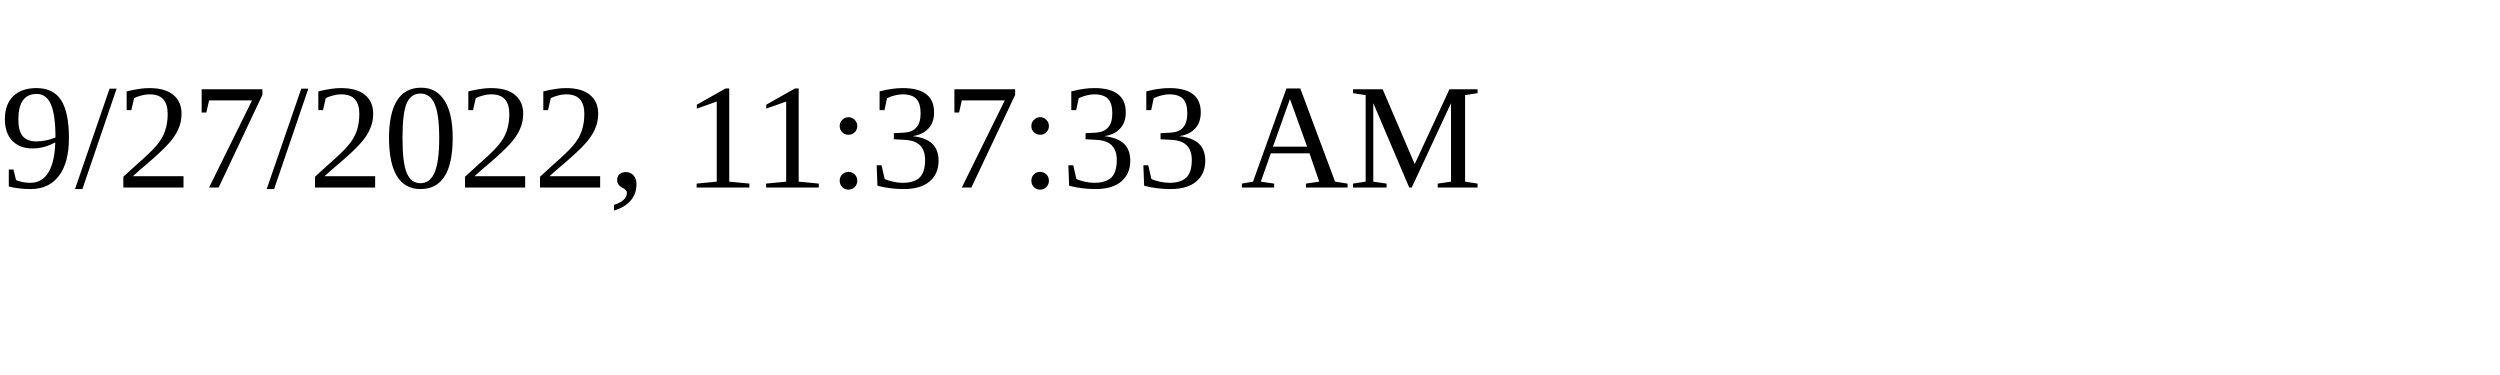
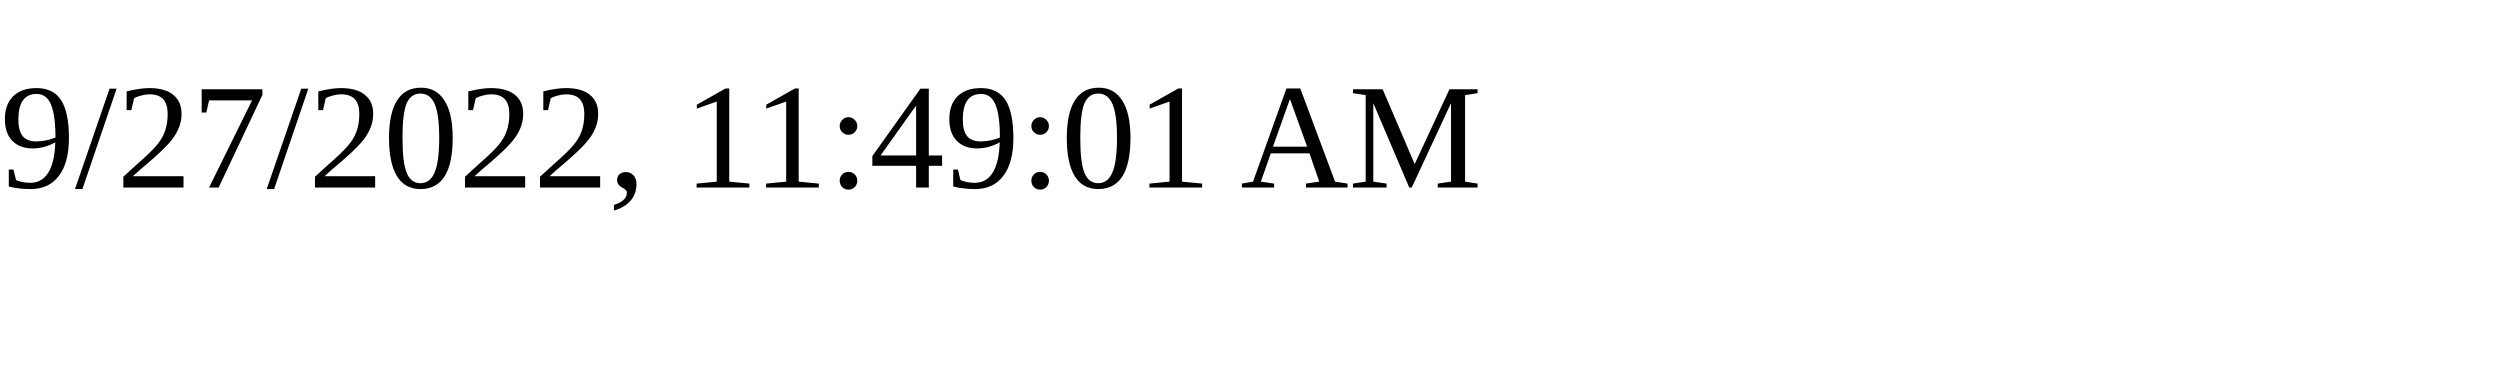
<svg xmlns="http://www.w3.org/2000/svg" height="30" width="200">
-   <text x="0" y="15">9/27/2022, 11:37:33 AM</text>
+   <text x="0" y="15">9/27/2022, 11:49:01 AM</text>
</svg>
